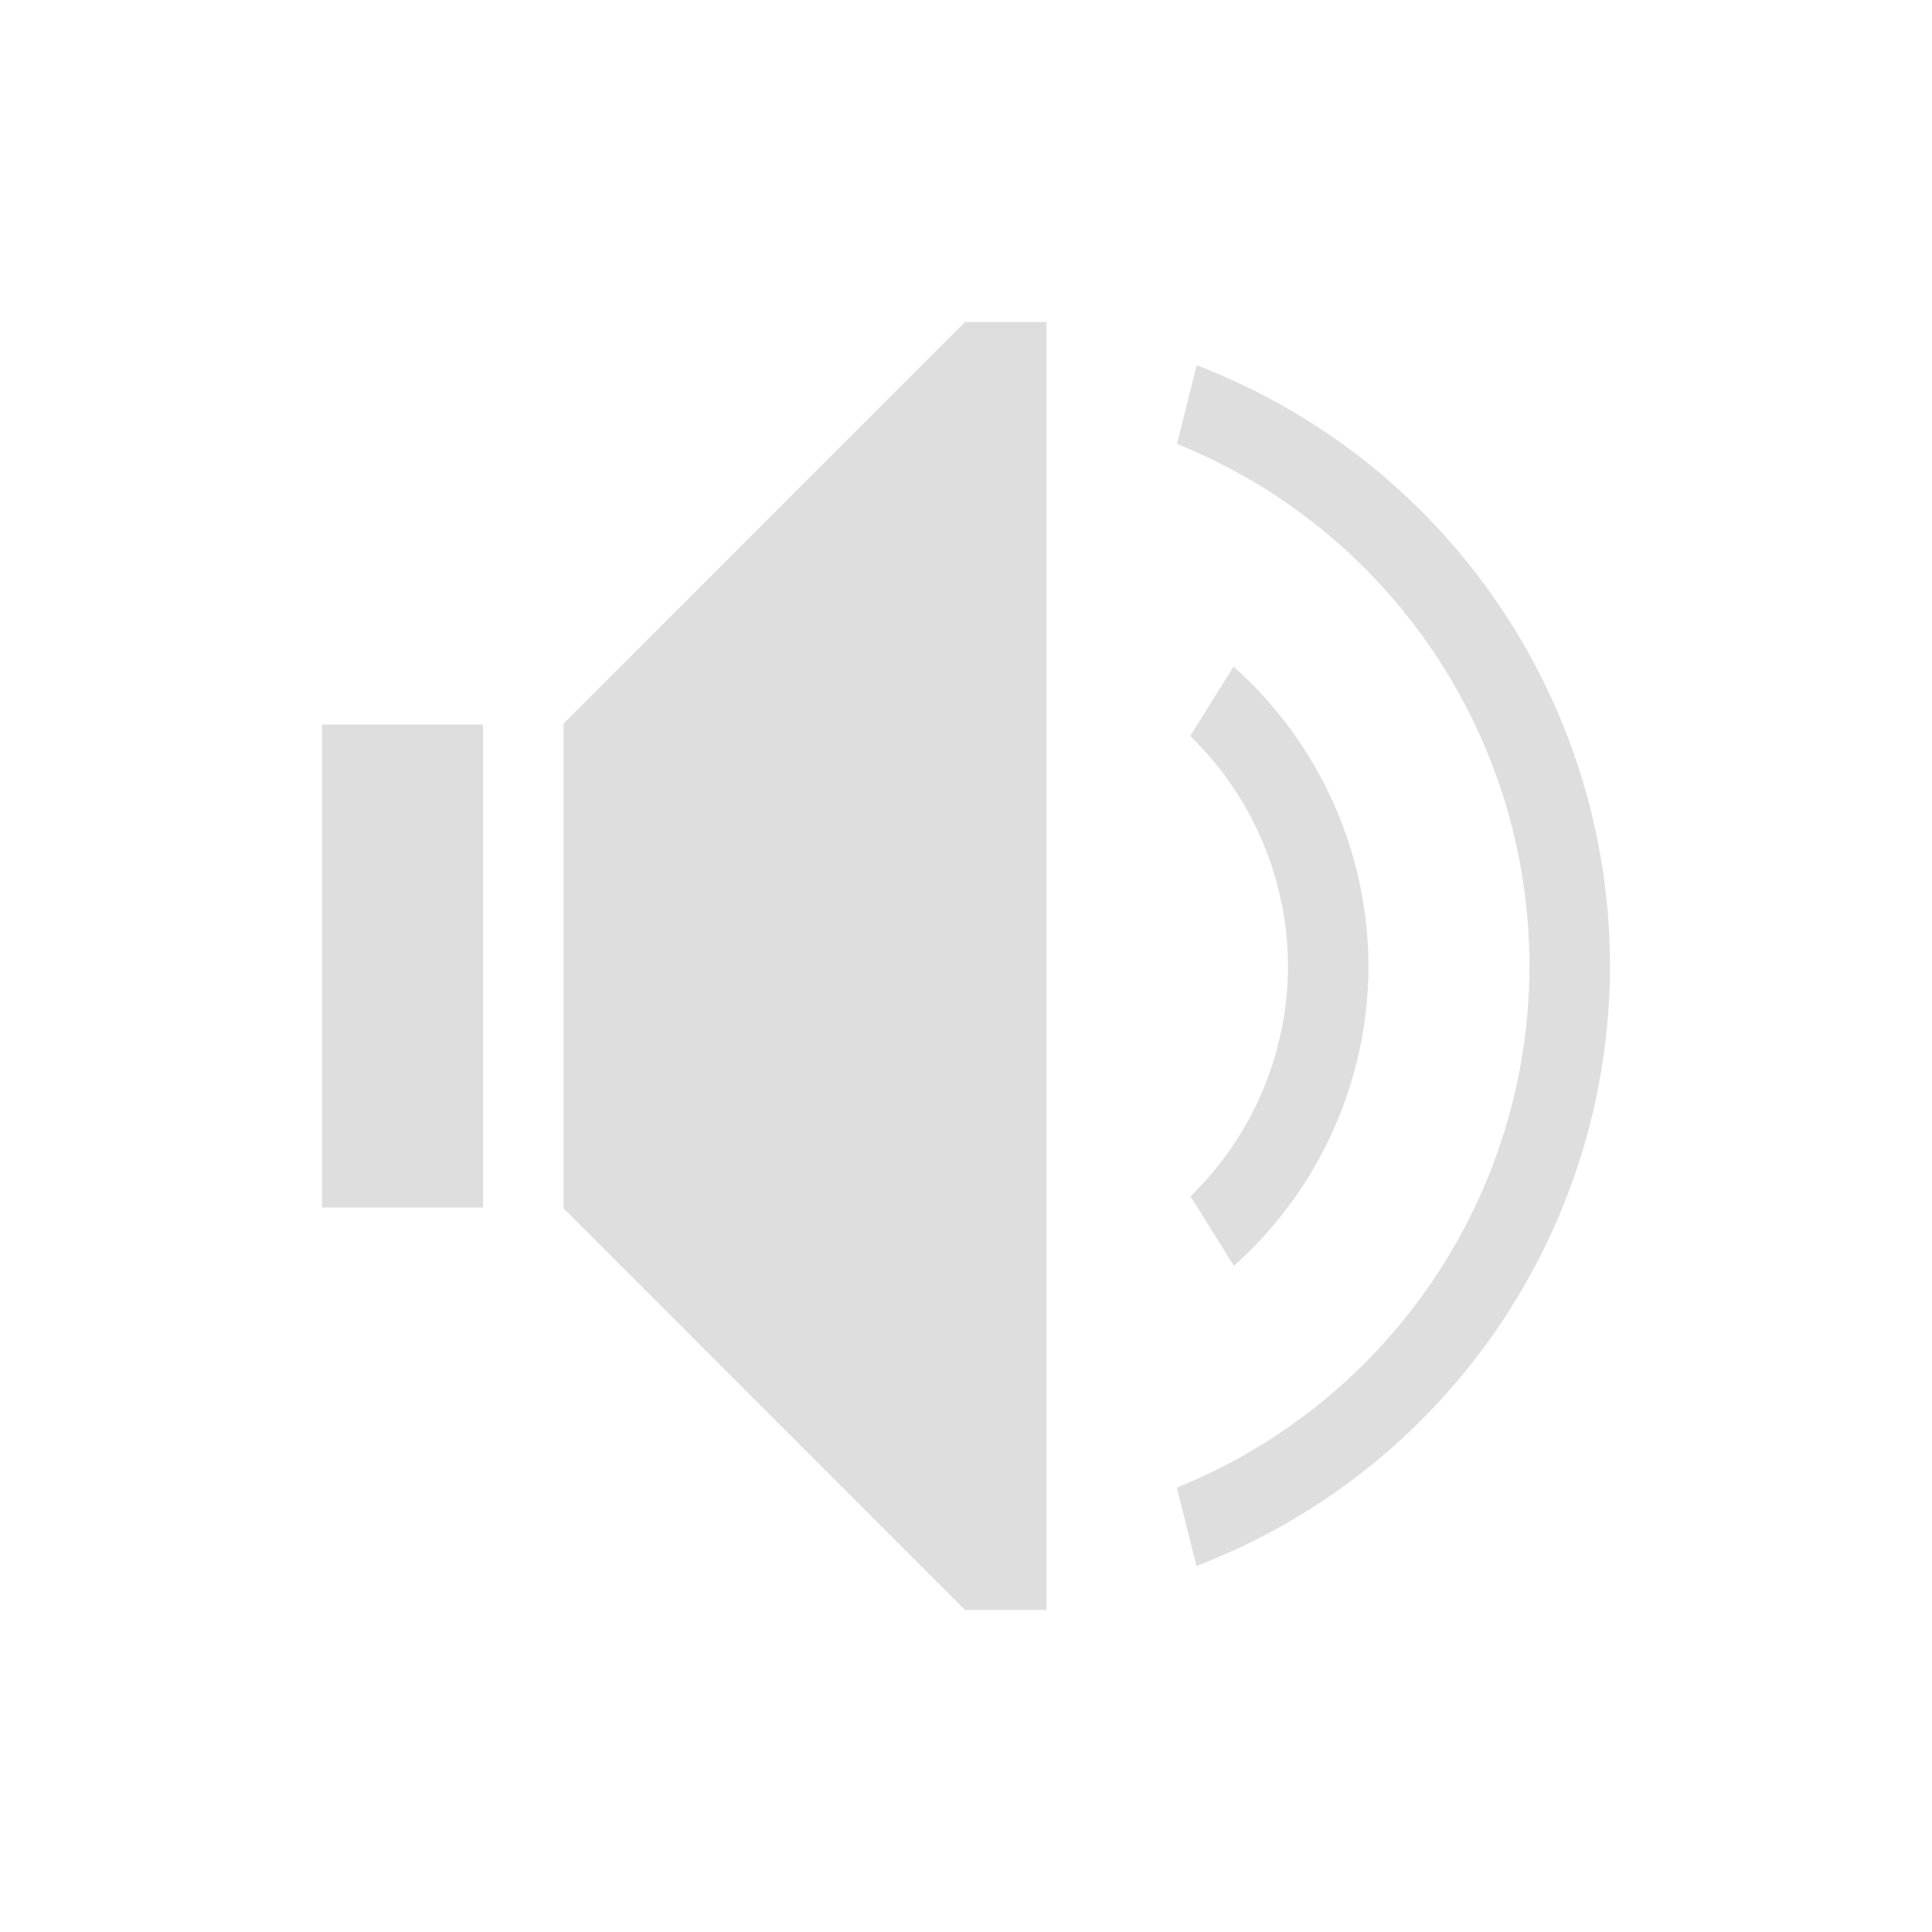
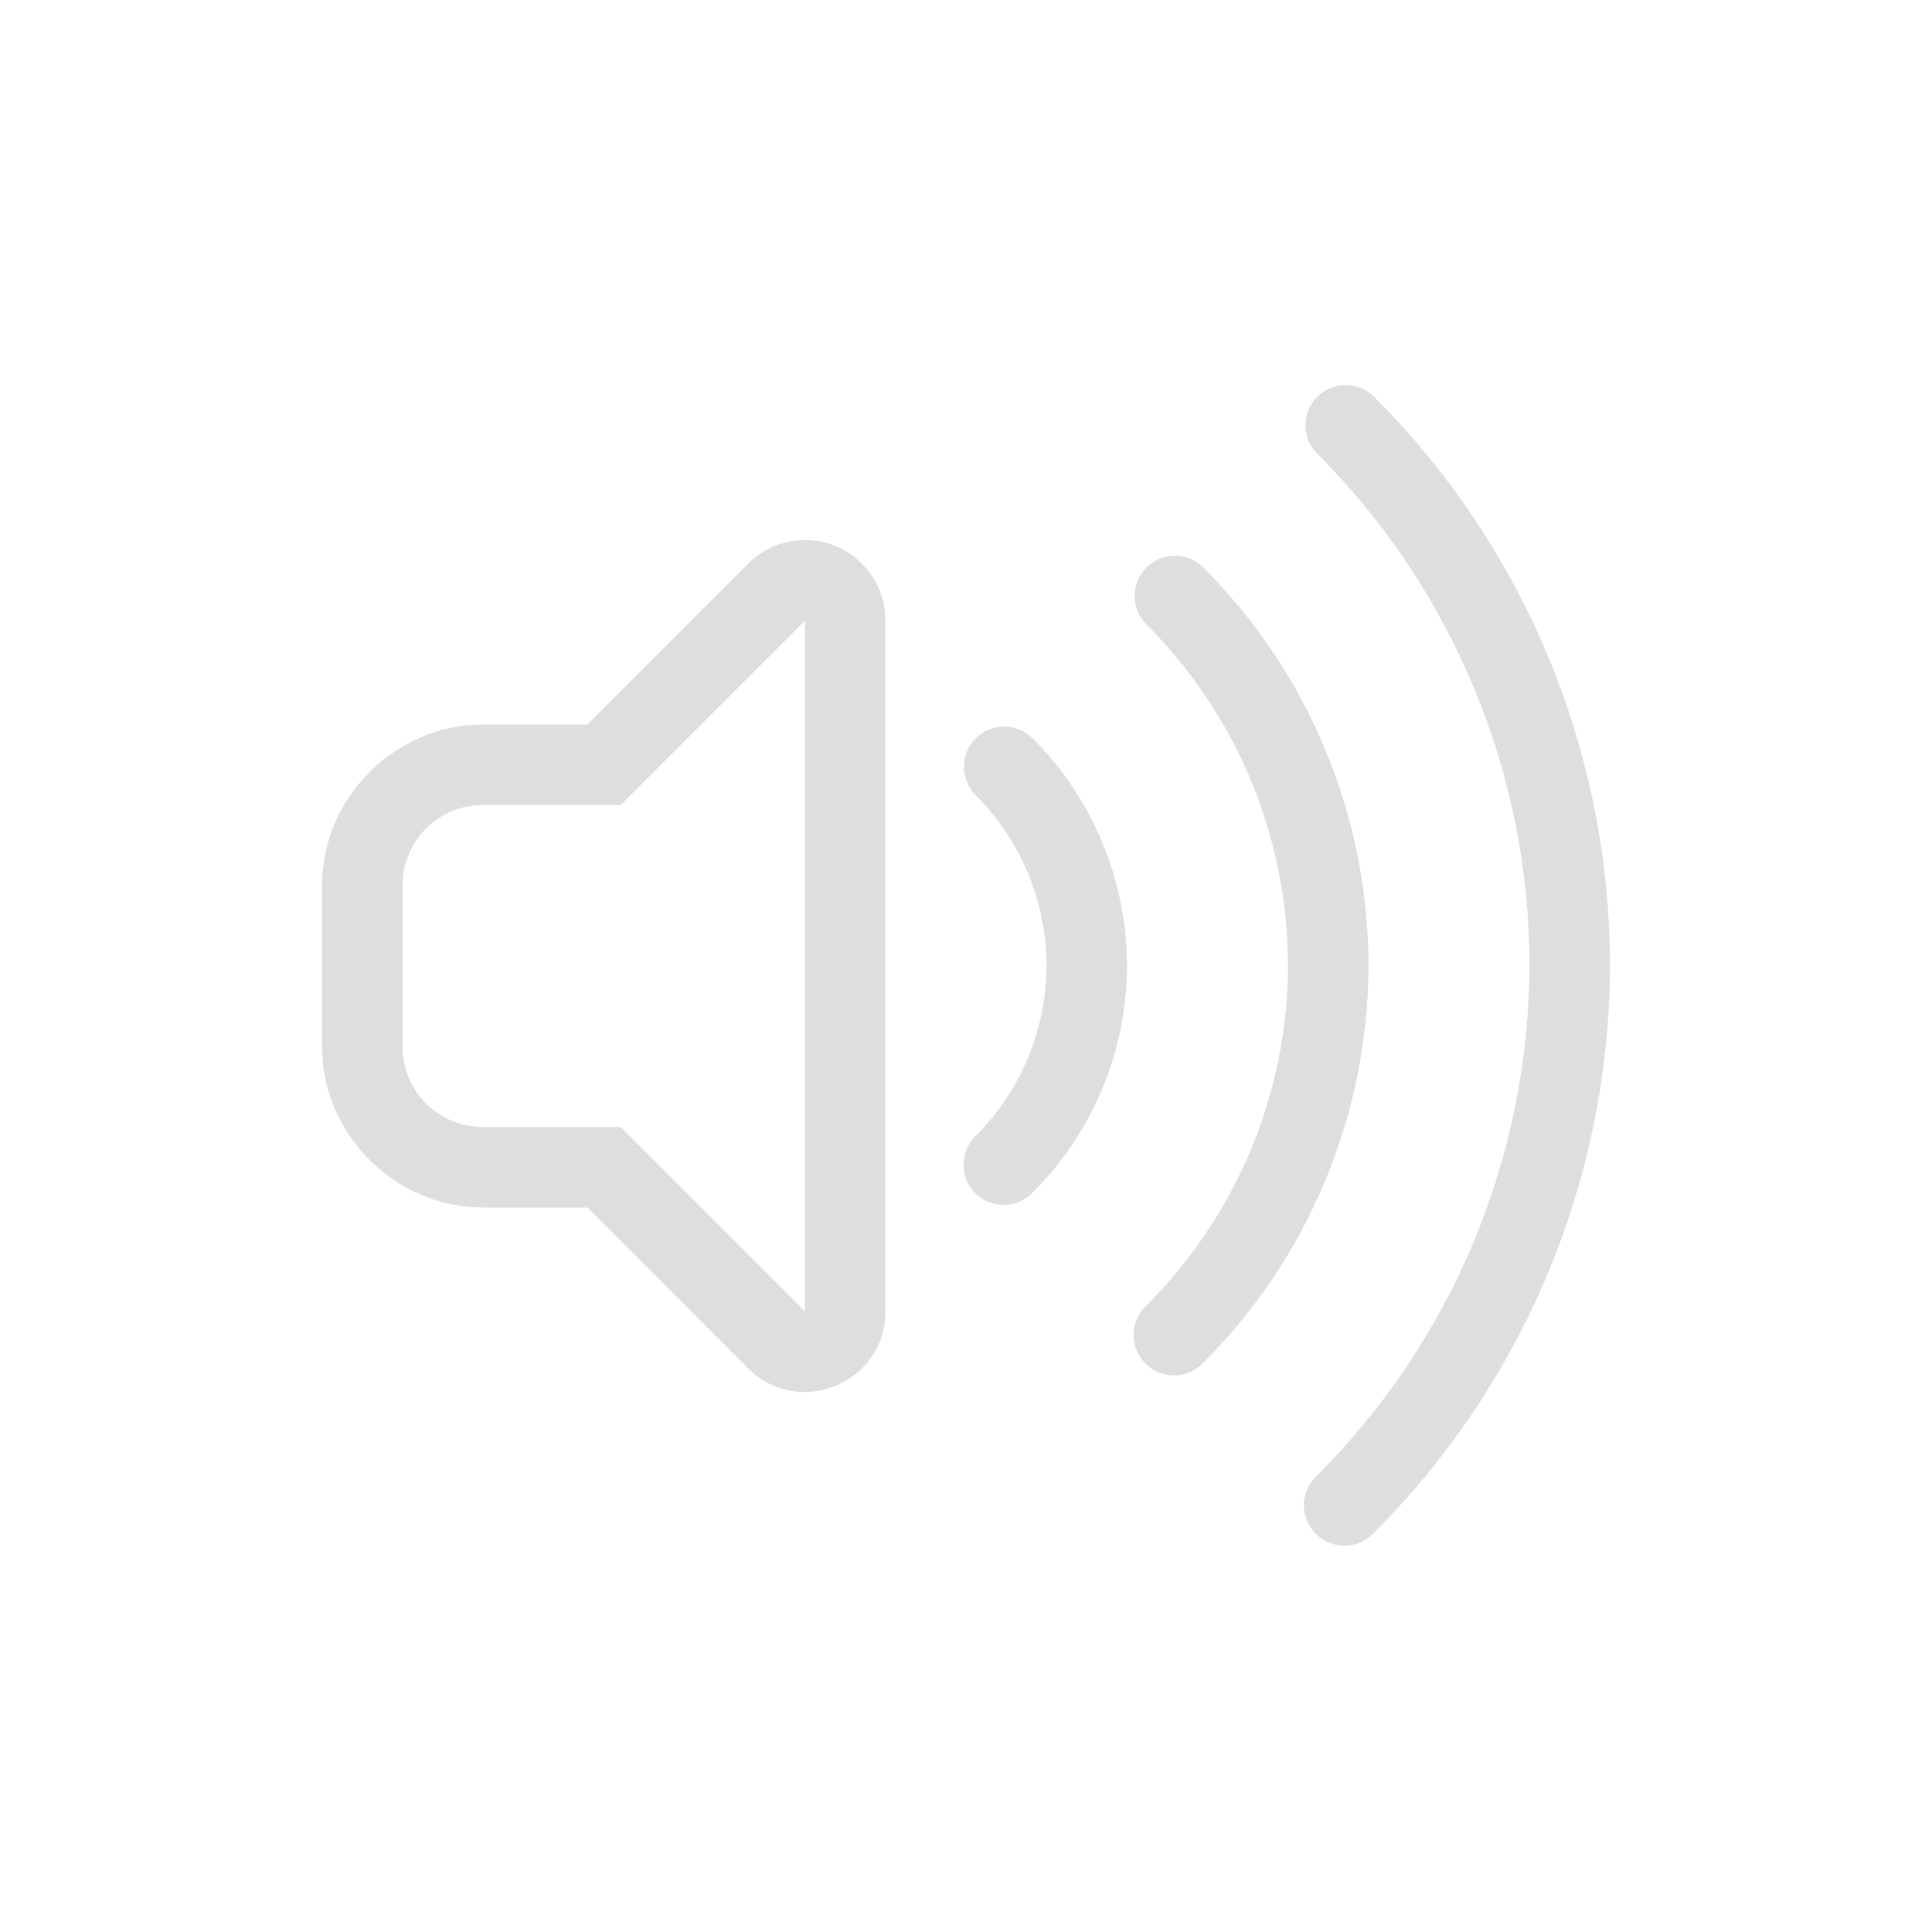
- <svg xmlns="http://www.w3.org/2000/svg" viewBox="0 0 24 24">
-   <defs id="defs3051">
-     <style type="text/css" id="current-color-scheme">
-       .ColorScheme-Text {
-         color:#dedede;
-       }
-       </style>
+ <svg xmlns="http://www.w3.org/2000/svg" width="24" height="24" viewBox="0 0 24 24" version="1.1" id="svg423">
+   <defs id="defs420">
+     <style id="current-color-scheme" type="text/css">
+    .ColorScheme-Text { color:#dedede; } .ColorScheme-Highlight { color:#4285f4; } .ColorScheme-NeutralText { color:#ff9800; } .ColorScheme-PositiveText { color:#4caf50; } .ColorScheme-NegativeText { color:#f44336; }
+    </style>
  </defs>
-   <path style="fill:currentColor;fill-opacity:1;stroke:none" d="M 11.988 4 L 7 8.99 L 7 9 L 7 10 L 7 14 L 7 15 L 7 15.01 L 11.988 20 L 13 20 L 13 19.598 L 13 4.402 L 13 4 L 11.988 4 z M 14.865 4.537 L 14.621 5.514 A 7 7 0 0 1 19 12 A 7 7 0 0 1 14.619 18.479 L 14.863 19.453 A 8 8 0 0 0 20 12 A 8 8 0 0 0 14.865 4.537 z M 15.324 8.281 L 14.785 9.143 A 4 4 0 0 1 16 12 A 4 4 0 0 1 14.789 14.861 L 15.328 15.725 A 5 5 0 0 0 17 12 A 5 5 0 0 0 15.324 8.281 z M 4 9 L 4 10 L 4 14 L 4 15 L 6 15 L 6 14 L 6 10 L 6 9 L 4 9 z " class="ColorScheme-Text" />
+   <path d="m 16.717,4.783 c -0.128,0 -0.256,0.049 -0.354,0.146 -0.195,0.195 -0.195,0.512 0,0.707 C 18.051,7.324 19,9.613 19,12 c -0.01,2.383 -0.965,4.663 -2.654,6.344 -0.197,0.195 -0.198,0.513 -0.002,0.709 0.195,0.197 0.513,0.198 0.709,0.002 C 18.93,17.187 19.99,14.65 20,12.002 V 12 C 20,9.348 18.946,6.804 17.07,4.929 16.973,4.832 16.845,4.783 16.717,4.783 Z M 9.986,6.709 C 9.727,6.713 9.478,6.816 9.293,7.002 L 7.297,9 H 6 c -1.091,0 -2,0.909 -2,2 v 2 c 0,1.091 0.909,2 2,2 h 1.297 l 1.996,1.998 C 9.923,17.627 11,17.181 11,16.291 V 7.709 c -2.6e-5,-0.404 -0.244,-0.769 -0.617,-0.924 -0.091,-0.038 -0.187,-0.062 -0.285,-0.072 -0.037,-0.004 -0.074,-0.004 -0.111,-0.004 z m 4.609,0.195 c -0.128,0 -0.256,0.049 -0.354,0.146 -0.195,0.195 -0.195,0.512 0,0.707 C 15.368,8.883 16,10.408 16,12 c -0.006,1.588 -0.643,3.108 -1.77,4.229 -0.197,0.195 -0.198,0.513 -0.002,0.709 0.195,0.197 0.513,0.198 0.709,0.002 C 16.252,15.632 16.993,13.855 17,12.002 V 12 C 17,10.144 16.262,8.363 14.949,7.051 14.852,6.953 14.724,6.904 14.596,6.904 Z M 10,7.71 v 8.58 L 7.71,14 H 6 c -0.554,0 -1,-0.446 -1,-1 v -2 c 0,-0.554 0.446,-1 1,-1 h 1.71 z m 2.475,1.315 c -0.133,1.77e-5 -0.26,0.053 -0.354,0.146 -0.195,0.195 -0.195,0.512 0,0.707 C 12.684,10.441 13,11.204 13,12 c -0.003,0.794 -0.322,1.555 -0.885,2.115 -0.195,0.195 -0.195,0.512 0,0.707 0.195,0.195 0.512,0.195 0.707,0 C 13.573,14.075 13.996,13.061 14,12.002 V 12 C 14,10.939 13.578,9.922 12.828,9.172 12.734,9.078 12.607,9.025 12.475,9.025 Z" style="fill:currentColor;stroke-width:2.001;stroke-linecap:round;stroke-linejoin:round;-inkscape-stroke:none;paint-order:normal" class="ColorScheme-Text" id="path408" />
</svg>
